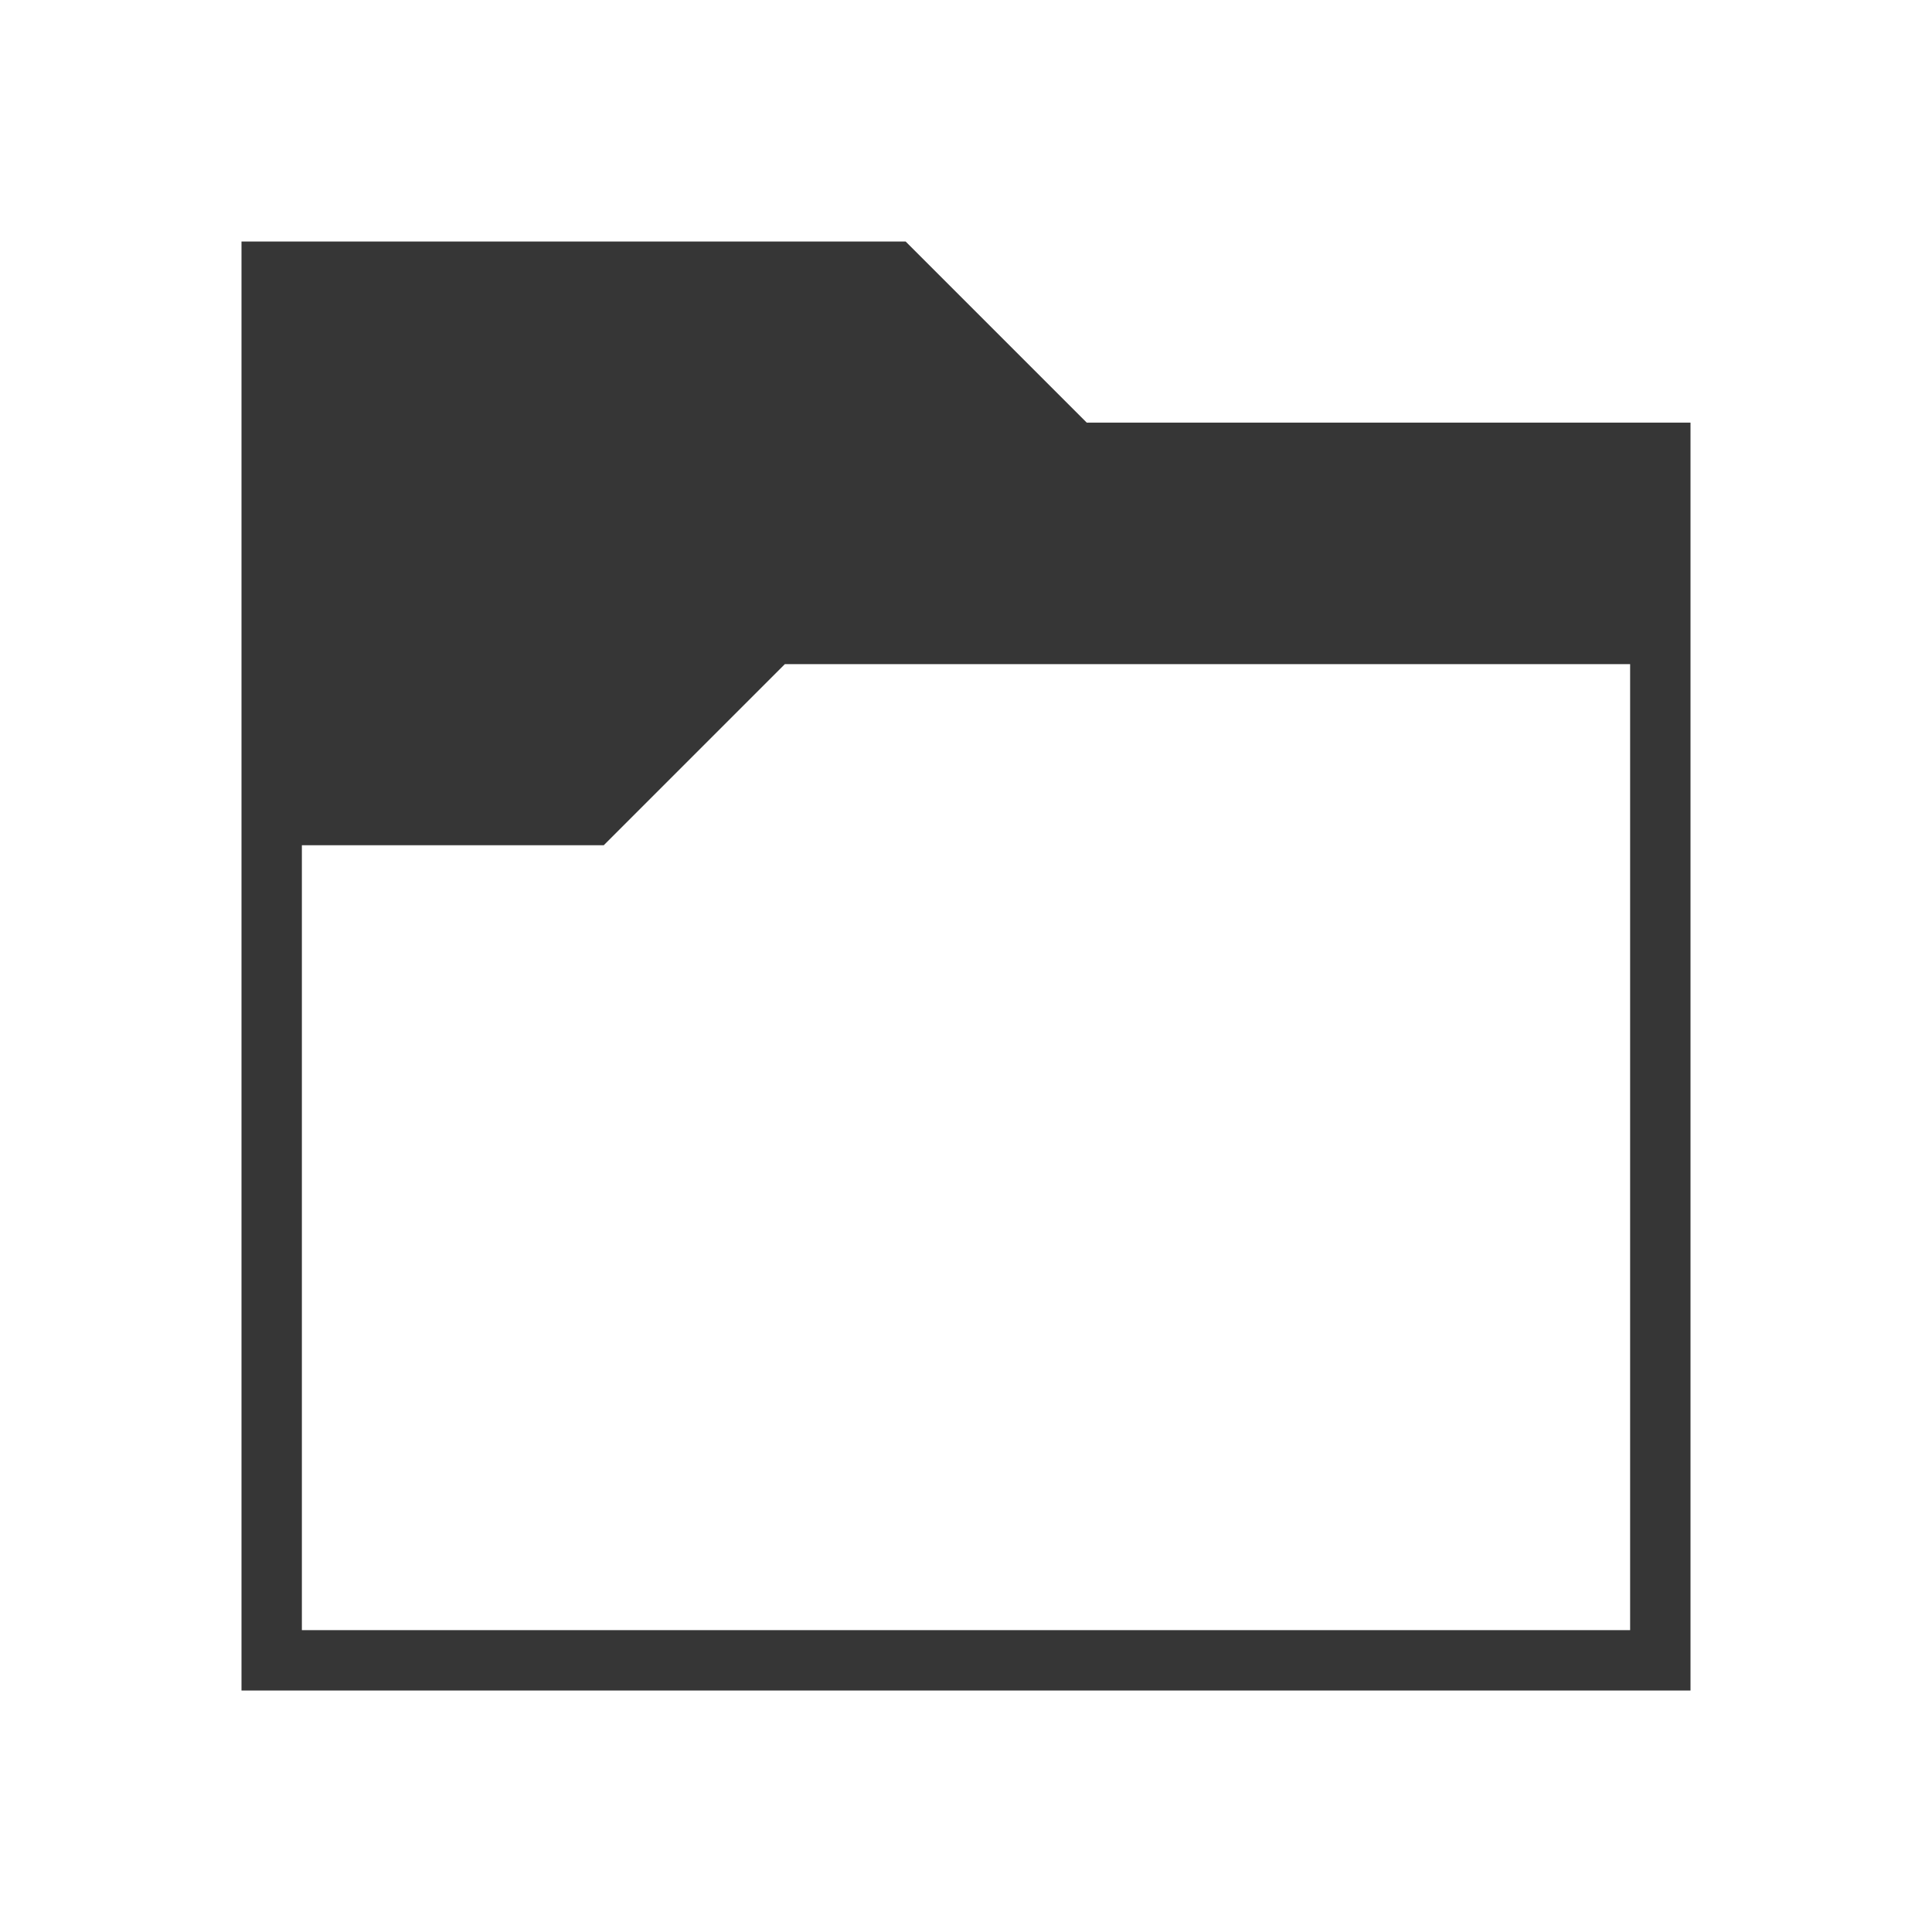
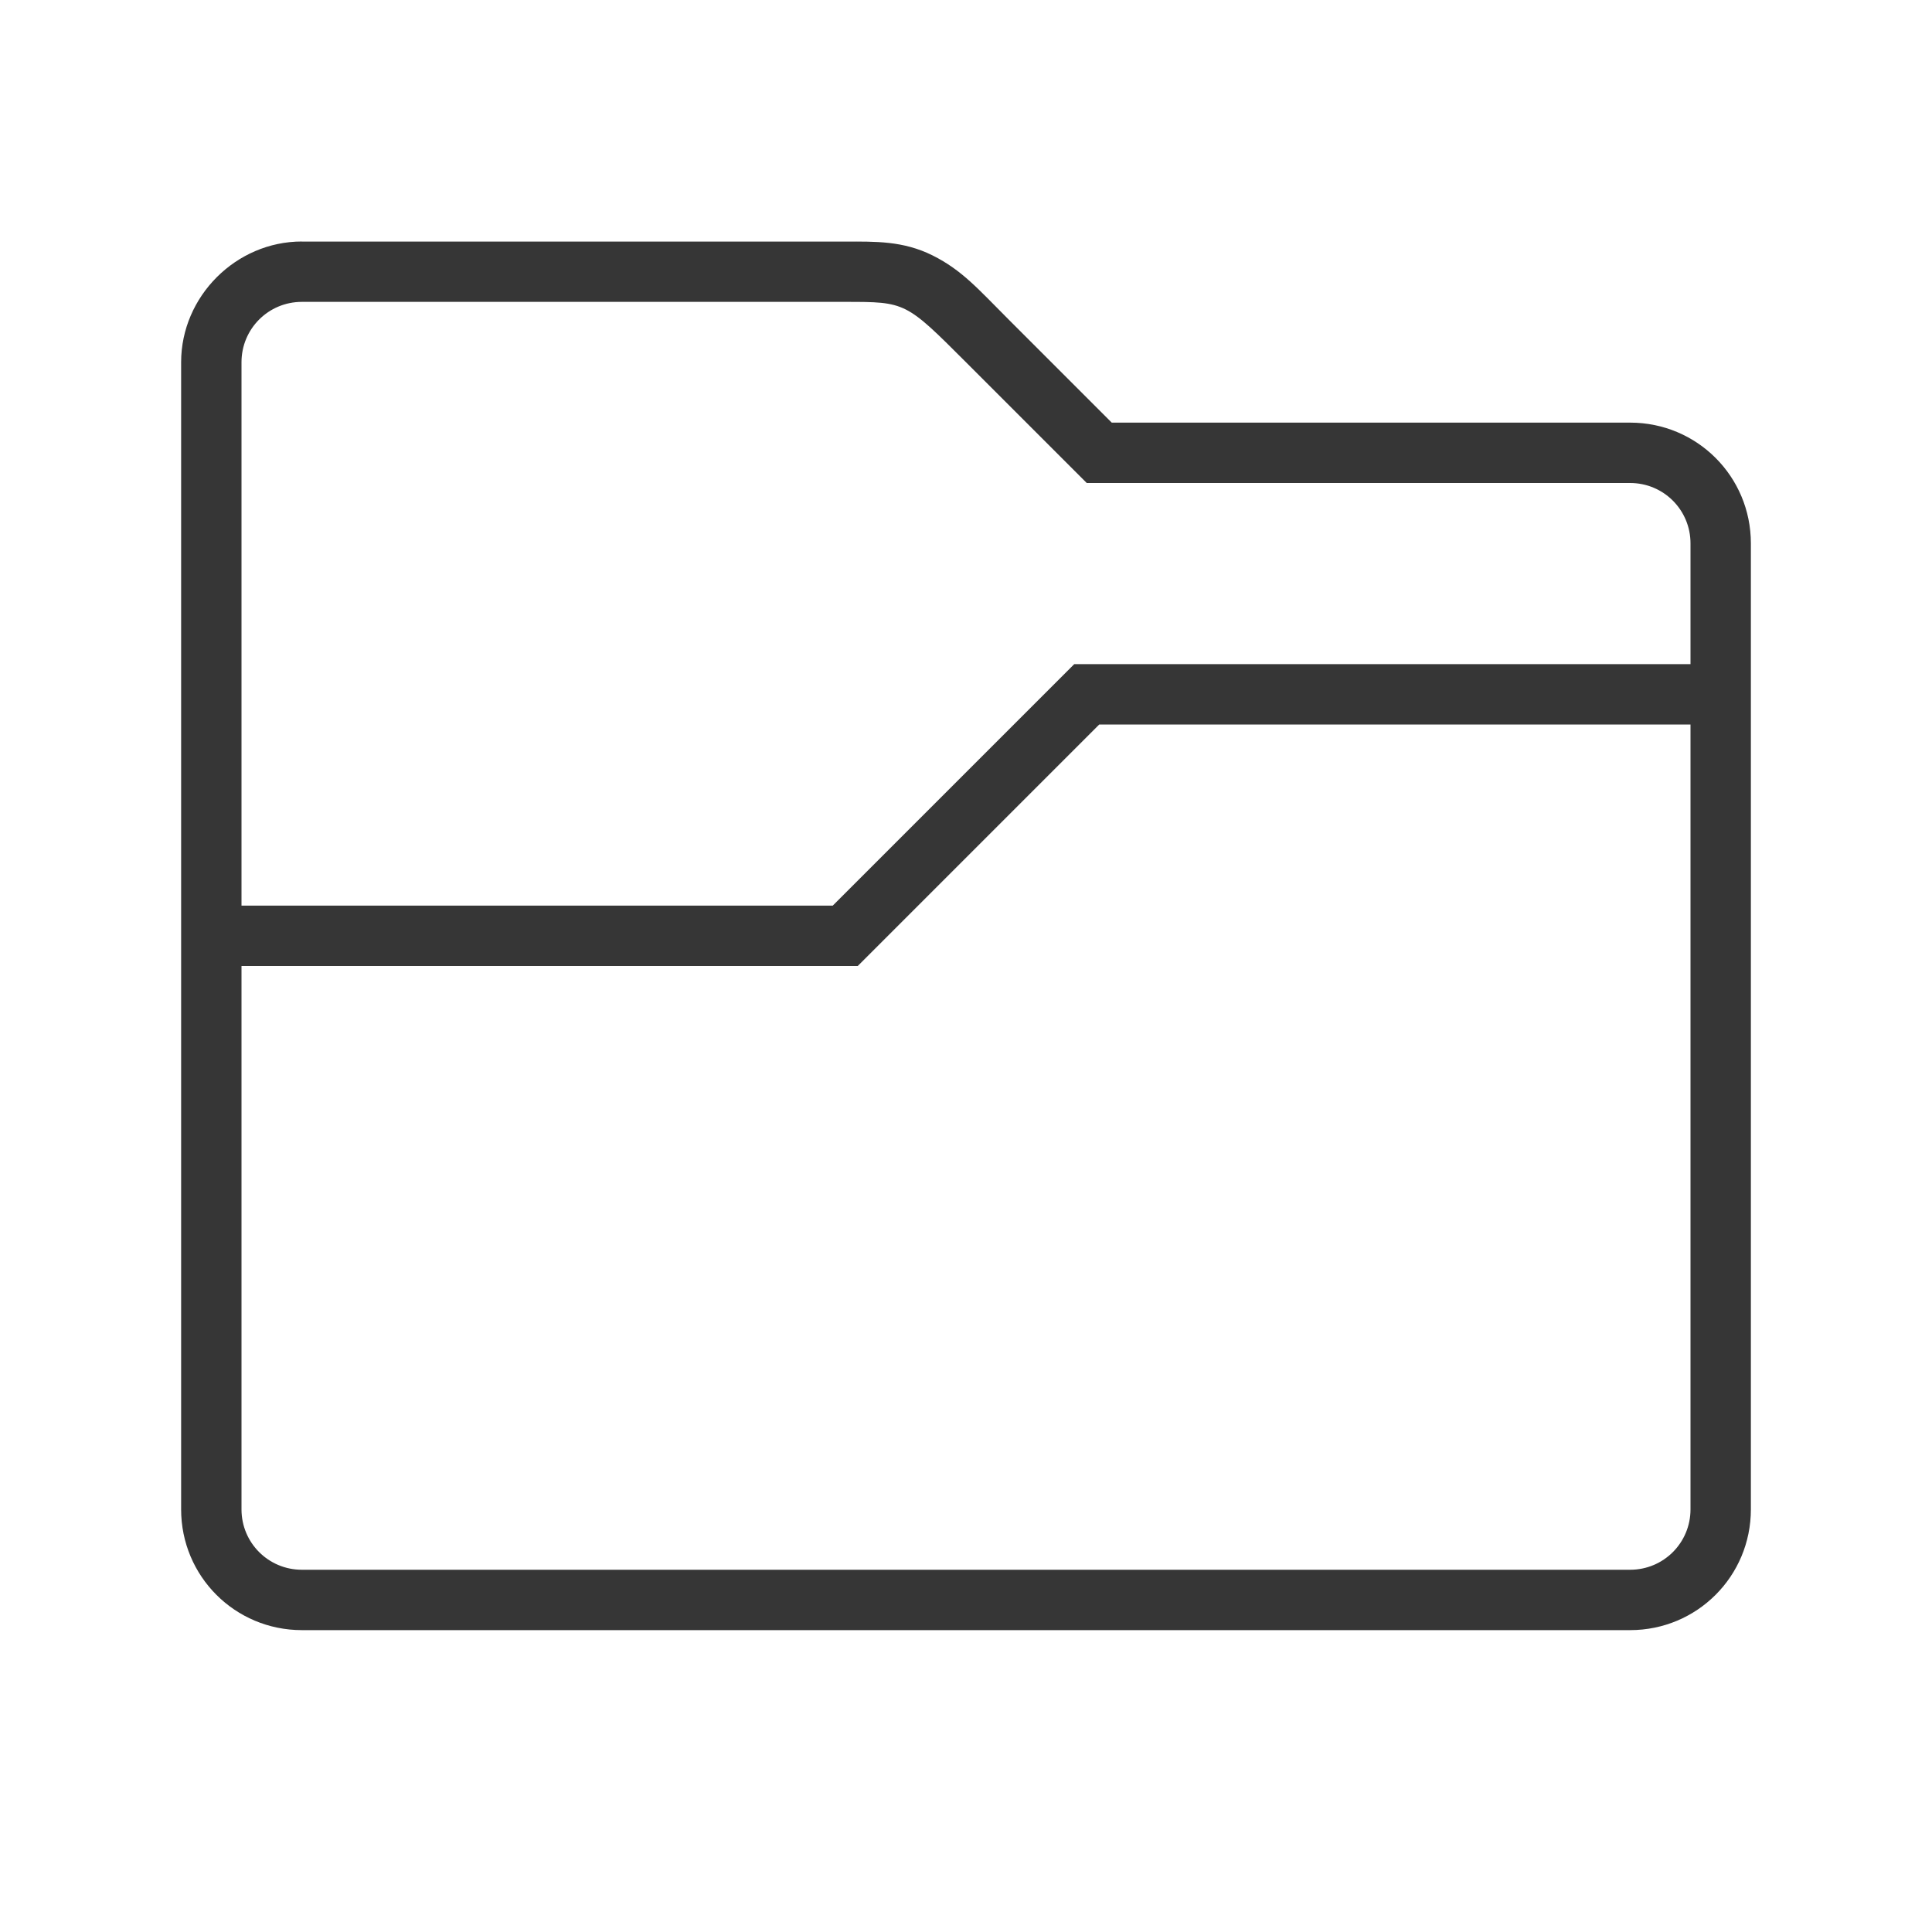
- <svg xmlns="http://www.w3.org/2000/svg" viewBox="0 0 32 32">
-   <defs id="defs3051">
-     <style type="text/css" id="current-color-scheme">
-       .ColorScheme-Text {
+ <svg xmlns="http://www.w3.org/2000/svg" version="1.1" viewBox="0 0 32 32">
+   <defs>
+     <style id="current-color-scheme" type="text/css">.ColorScheme-Text {
        color:#363636;
-       }
-       </style>
+       }</style>
  </defs>
-   <path style="fill:currentColor;fill-opacity:1;stroke:none" d="m4 4v24h24l-1-1h-22v-13h5l3-3h14v16l1 1v-21h-10l-3-3z" class="ColorScheme-Text" />
+   <path class="ColorScheme-Text" d="m5 4c-1.091 0-2 0.909-2 2v9 1 9c0 1.108 0.892 2 2 2h9.973 0.027 2 0.027 9.973c1.108 0 2-0.892 2-2v-10-2.379-0.621-1-2c0-1.108-0.892-2-2-2h-8.586l-1.707-1.707c-0.5-0.5-0.771-0.818-1.26-1.062-0.489-0.244-0.947-0.23-1.447-0.23h-9zm0 1h9c1 0 1 3e-6 2 1l2 2h9c0.554 0 1 0.446 1 1v2h-10.207l-4 4h-9.793v-4-1-4c0-0.554 0.446-1 1-1zm13.207 7h9.793v0.621 2.379 10c0 0.554-0.446 1-1 1h-10-0.703-0.594-0.703-10c-0.554 0-1-0.446-1-1v-9h10.207l4-4z" fill="currentColor" />
</svg>
